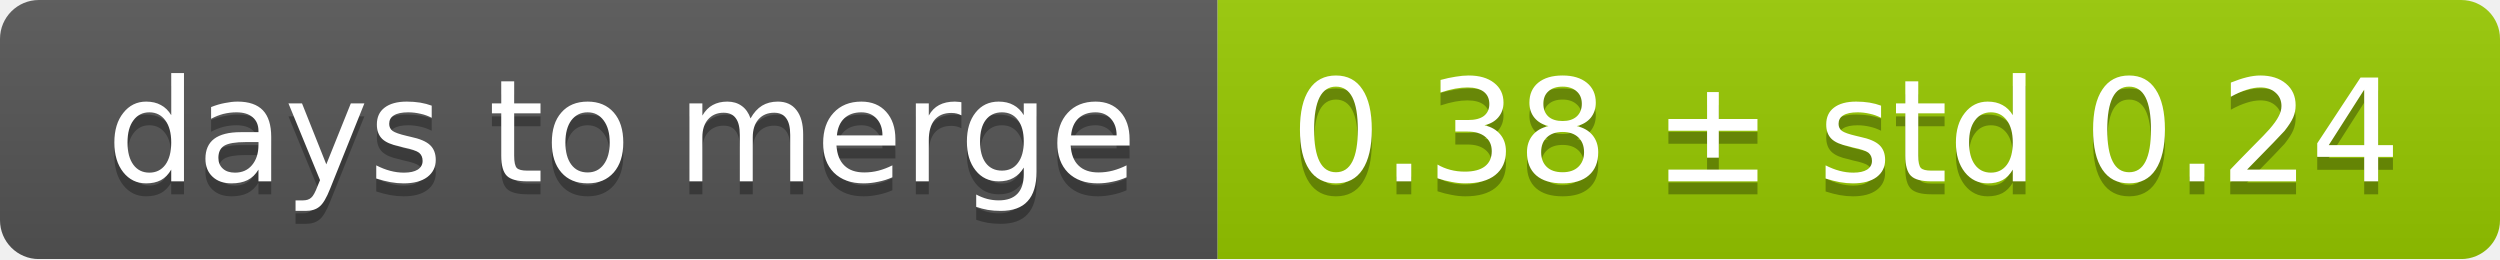
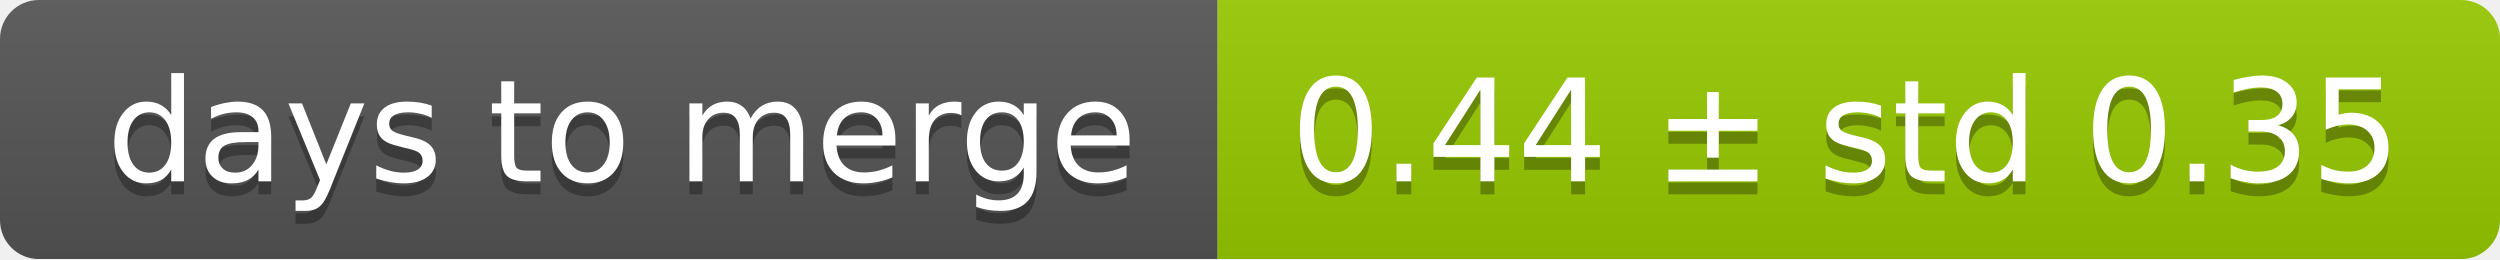
<svg xmlns="http://www.w3.org/2000/svg" width="193" height="20">
  <linearGradient id="smooth" x2="0" y2="100%">
    <stop offset="0" stop-color="#bbb" stop-opacity=".1" />
    <stop offset="1" stop-opacity=".1" />
  </linearGradient>
  <mask id="round">
    <rect width="193" height="20" rx="3" fill="#fff" />
  </mask>
  <g mask="url(#round)">
    <rect width="94" height="20" fill="#555" />
    <rect x="94" width="99" height="20" fill="#97ca00" />
    <rect width="193" height="20" fill="url(#smooth)" />
  </g>
  <g fill="#fff" text-anchor="middle" font-family="DejaVu Sans,Verdana,Geneva,sans-serif" font-size="11">
    <text x="48" y="15" fill="#010101" fill-opacity=".3">days to merge</text>
    <text x="48" y="14">days to merge</text>
-     <text x="142.5" y="15" fill="#010101" fill-opacity=".3">0.38 ± std 0.24</text>
-     <text x="142.5" y="14">0.38 ± std 0.24</text>
+     <text x="142.5" y="15" fill="#010101" fill-opacity=".3">0.44 ± std 0.35</text>
+     <text x="142.5" y="14">0.44 ± std 0.35</text>
  </g>
</svg>
